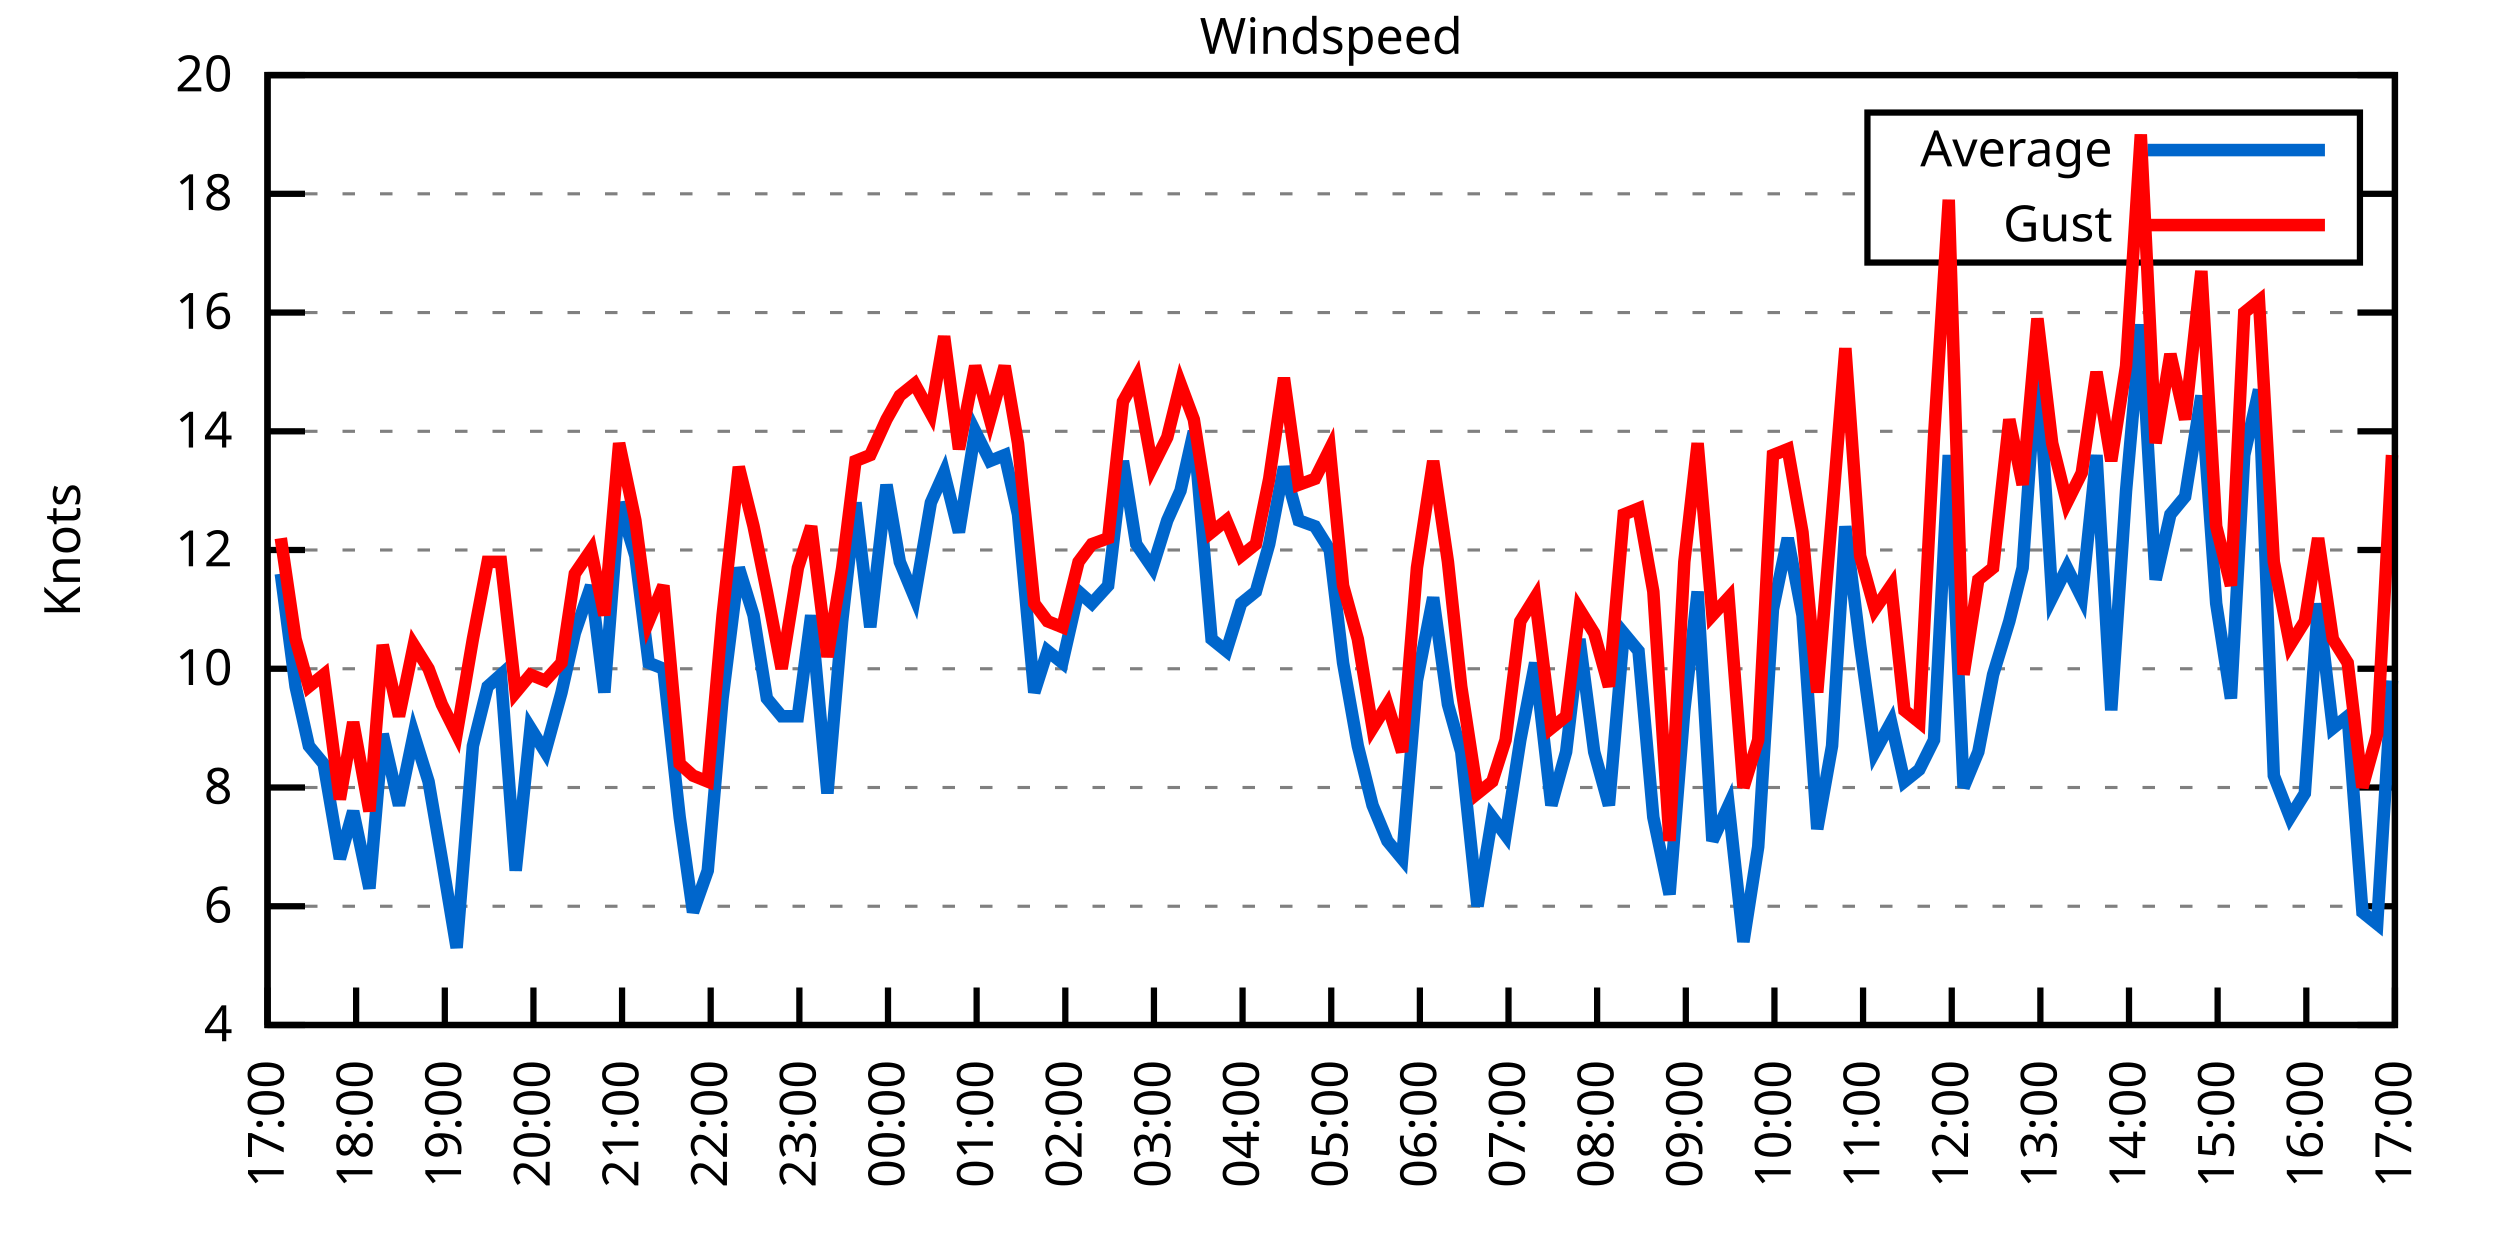
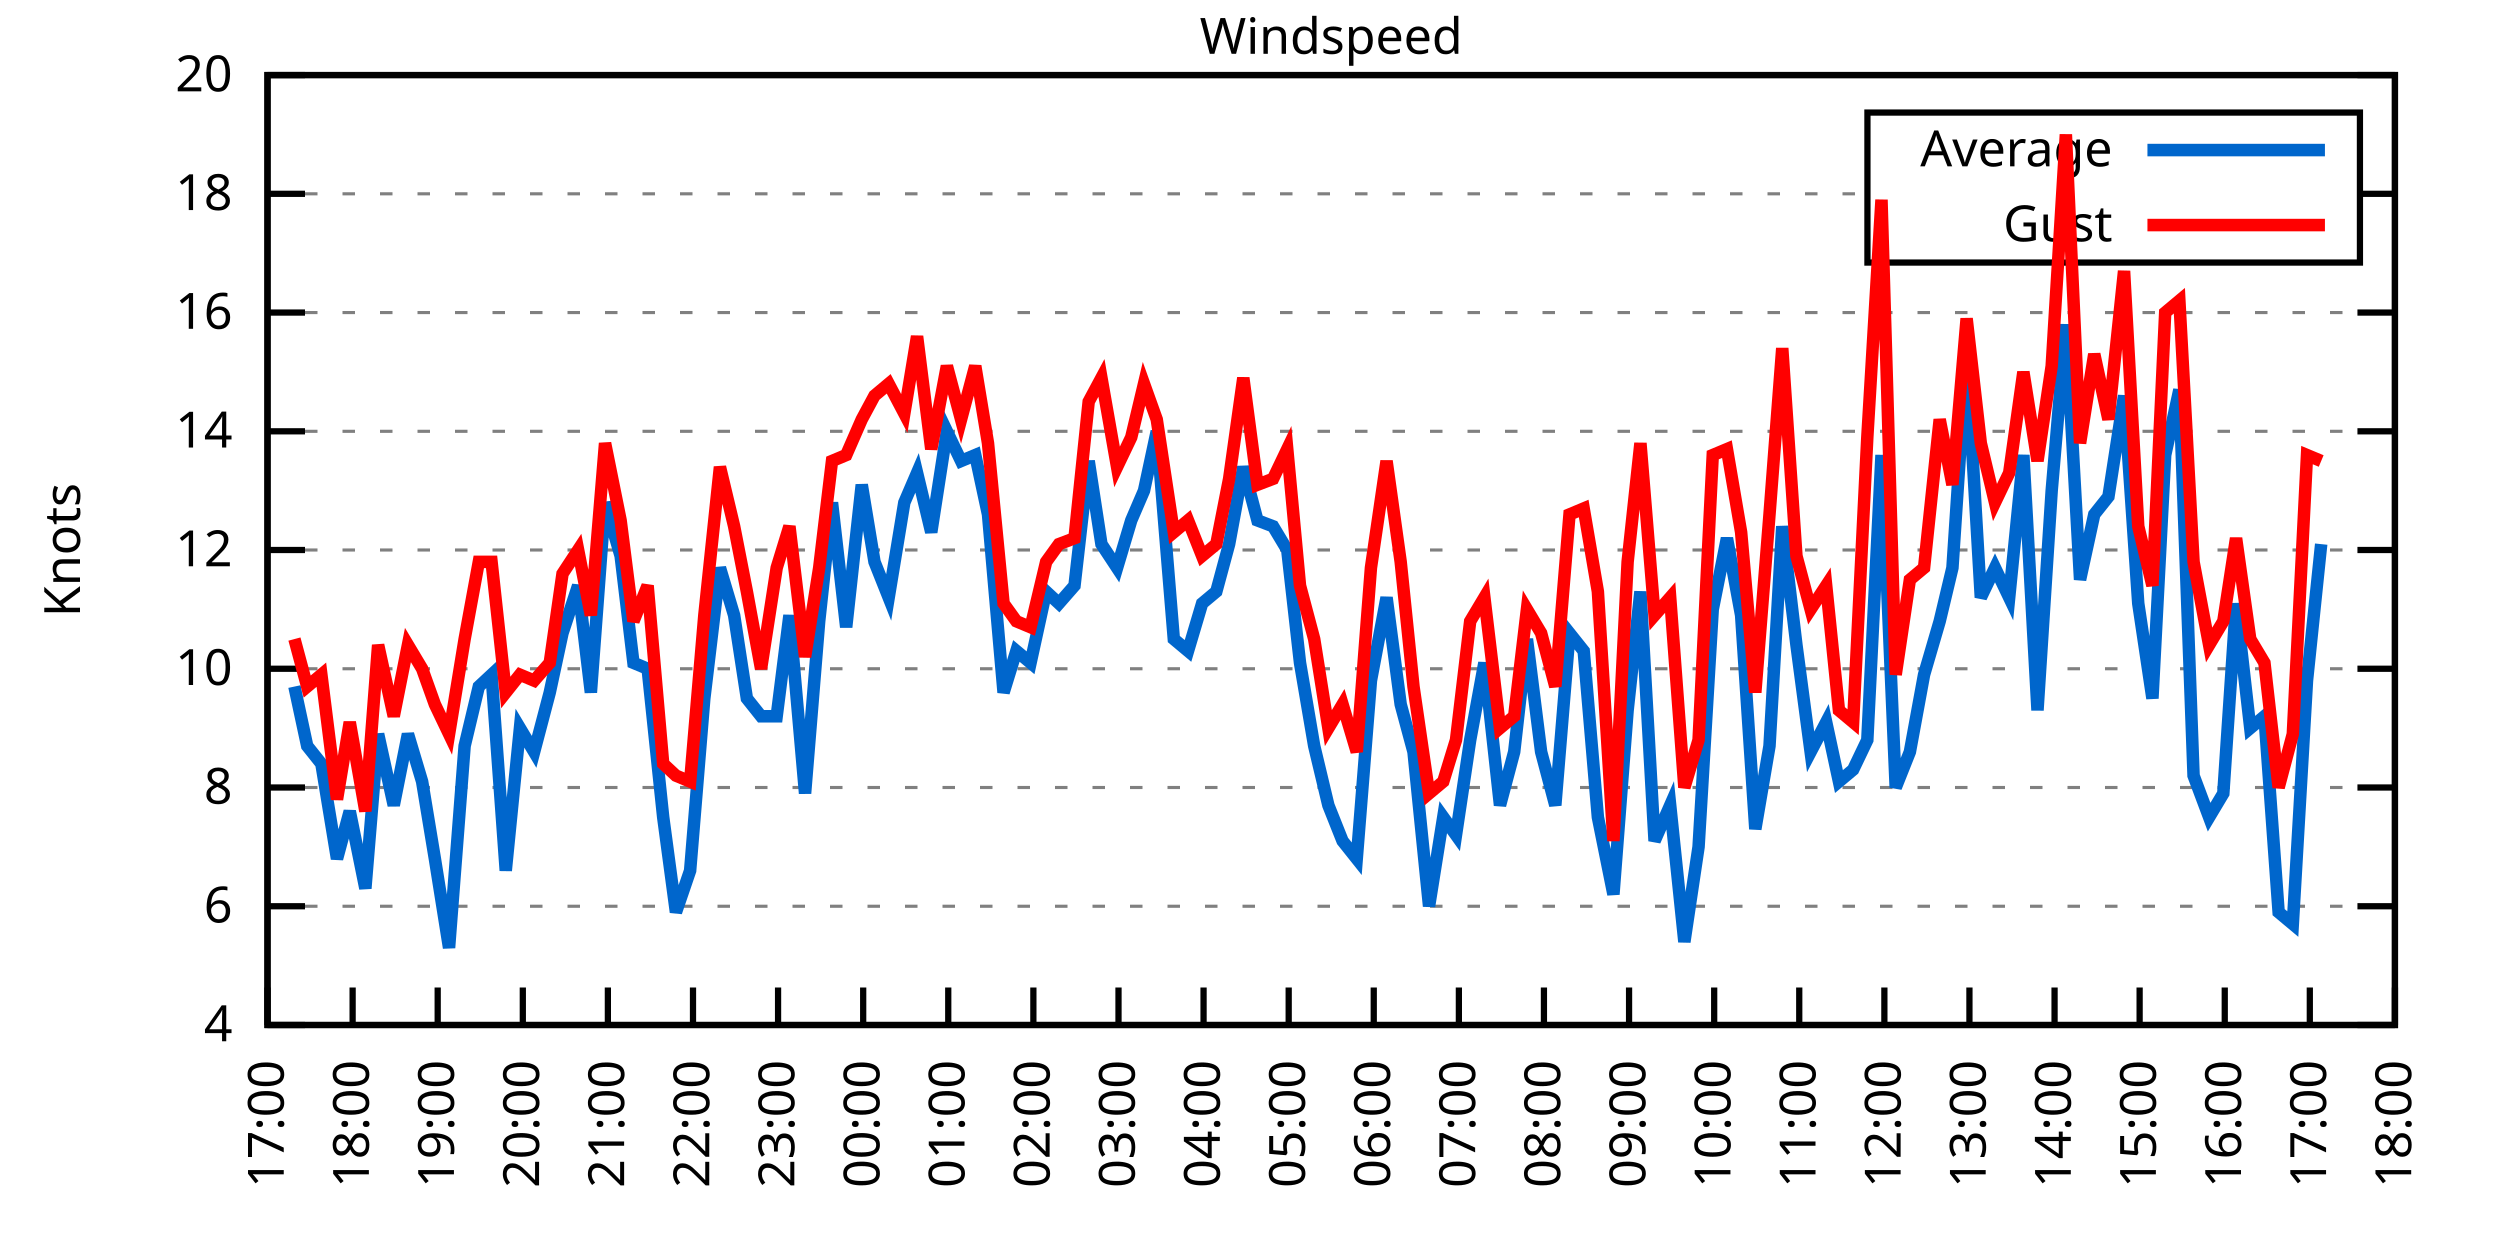
<svg xmlns="http://www.w3.org/2000/svg" xmlns:xlink="http://www.w3.org/1999/xlink" width="400" height="200" viewBox="0 0 400 200">
  <g id="gnuplot_canvas">
    <rect x="0" y="0" width="400" height="200" fill="none" />
    <defs>
      <circle id="gpDot" r="0.5" stroke-width="0.5" stroke="currentColor" />
      <path id="gpPt0" stroke-width="0.333" stroke="currentColor" d="M-1,0 h2 M0,-1 v2" />
      <path id="gpPt1" stroke-width="0.333" stroke="currentColor" d="M-1,-1 L1,1 M1,-1 L-1,1" />
      <path id="gpPt2" stroke-width="0.333" stroke="currentColor" d="M-1,0 L1,0 M0,-1 L0,1 M-1,-1 L1,1 M-1,1 L1,-1" />
      <rect id="gpPt3" stroke-width="0.333" stroke="currentColor" x="-1" y="-1" width="2" height="2" />
      <rect id="gpPt4" stroke-width="0.333" stroke="currentColor" fill="currentColor" x="-1" y="-1" width="2" height="2" />
      <circle id="gpPt5" stroke-width="0.333" stroke="currentColor" cx="0" cy="0" r="1" />
      <use xlink:href="#gpPt5" id="gpPt6" fill="currentColor" stroke="none" />
      <path id="gpPt7" stroke-width="0.333" stroke="currentColor" d="M0,-1.33 L-1.33,0.67 L1.33,0.67 z" />
      <use xlink:href="#gpPt7" id="gpPt8" fill="currentColor" stroke="none" />
      <use xlink:href="#gpPt7" id="gpPt9" stroke="currentColor" transform="rotate(180)" />
      <use xlink:href="#gpPt9" id="gpPt10" fill="currentColor" stroke="none" />
      <use xlink:href="#gpPt3" id="gpPt11" stroke="currentColor" transform="rotate(45)" />
      <use xlink:href="#gpPt11" id="gpPt12" fill="currentColor" stroke="none" />
      <path id="gpPt13" stroke-width="0.333" stroke="currentColor" d="M0,1.330 L1.265,0.411 L0.782,-1.067 L-0.782,-1.076 L-1.265,0.411 z" />
      <use xlink:href="#gpPt13" id="gpPt14" fill="currentColor" stroke="none" />
      <filter id="textbox" filterUnits="objectBoundingBox" x="0" y="0" height="1" width="1">
        <feFlood flood-color="white" flood-opacity="1" result="bgnd" />
        <feComposite in="SourceGraphic" in2="bgnd" operator="atop" />
      </filter>
      <filter id="greybox" filterUnits="objectBoundingBox" x="0" y="0" height="1" width="1">
        <feFlood flood-color="lightgrey" flood-opacity="1" result="grey" />
        <feComposite in="SourceGraphic" in2="grey" operator="atop" />
      </filter>
    </defs>
    <g fill="none" color="white" stroke="currentColor" stroke-width="1.00" stroke-linecap="butt" stroke-linejoin="miter">
</g>
    <g fill="none" color="black" stroke="currentColor" stroke-width="1.00" stroke-linecap="butt" stroke-linejoin="miter">
      <g stroke="none" shape-rendering="crispEdges">
        <polygon fill="rgb(255, 255, 255)" points="42.80,164.00 383.18,164.00 383.18,12.02 42.80,12.02 " />
      </g>
    </g>
    <g fill="none" color="black" stroke="currentColor" stroke-width="1.00" stroke-linecap="butt" stroke-linejoin="miter">
</g>
    <g fill="none" color="black" stroke="black" stroke-width="0.50" stroke-linecap="butt" stroke-linejoin="miter">
</g>
    <g fill="none" color="gray" stroke="currentColor" stroke-width="0.50" stroke-linecap="butt" stroke-linejoin="miter">
      <path stroke="gray" stroke-dasharray="2,4" class="gridline" d="M42.80,164.00 L383.19,164.00  " />
    </g>
    <g fill="none" color="gray" stroke="gray" stroke-width="1.00" stroke-linecap="butt" stroke-linejoin="miter">
</g>
    <g fill="none" color="black" stroke="currentColor" stroke-width="1.00" stroke-linecap="butt" stroke-linejoin="miter">
      <path stroke="black" d="M42.80,164.00 L48.80,164.00 M383.19,164.00 L377.19,164.00  " />
      <g transform="translate(37.20,166.60)" stroke="none" fill="black" font-family="Sans" font-size="8.00" text-anchor="end">
        <text>
          <tspan font-family="Sans"> 4</tspan>
        </text>
      </g>
    </g>
    <g fill="none" color="black" stroke="currentColor" stroke-width="1.00" stroke-linecap="butt" stroke-linejoin="miter">
</g>
    <g fill="none" color="black" stroke="black" stroke-width="0.50" stroke-linecap="butt" stroke-linejoin="miter">
</g>
    <g fill="none" color="gray" stroke="currentColor" stroke-width="0.50" stroke-linecap="butt" stroke-linejoin="miter">
      <path stroke="gray" stroke-dasharray="2,4" class="gridline" d="M42.80,145.00 L383.19,145.00  " />
    </g>
    <g fill="none" color="gray" stroke="gray" stroke-width="1.00" stroke-linecap="butt" stroke-linejoin="miter">
</g>
    <g fill="none" color="black" stroke="currentColor" stroke-width="1.00" stroke-linecap="butt" stroke-linejoin="miter">
      <path stroke="black" d="M42.80,145.00 L48.80,145.00 M383.19,145.00 L377.19,145.00  " />
      <g transform="translate(37.20,147.60)" stroke="none" fill="black" font-family="Sans" font-size="8.00" text-anchor="end">
        <text>
          <tspan font-family="Sans"> 6</tspan>
        </text>
      </g>
    </g>
    <g fill="none" color="black" stroke="currentColor" stroke-width="1.00" stroke-linecap="butt" stroke-linejoin="miter">
</g>
    <g fill="none" color="black" stroke="black" stroke-width="0.50" stroke-linecap="butt" stroke-linejoin="miter">
</g>
    <g fill="none" color="gray" stroke="currentColor" stroke-width="0.50" stroke-linecap="butt" stroke-linejoin="miter">
      <path stroke="gray" stroke-dasharray="2,4" class="gridline" d="M42.80,126.00 L383.19,126.00  " />
    </g>
    <g fill="none" color="gray" stroke="gray" stroke-width="1.00" stroke-linecap="butt" stroke-linejoin="miter">
</g>
    <g fill="none" color="black" stroke="currentColor" stroke-width="1.00" stroke-linecap="butt" stroke-linejoin="miter">
      <path stroke="black" d="M42.80,126.00 L48.80,126.00 M383.19,126.00 L377.19,126.00  " />
      <g transform="translate(37.20,128.60)" stroke="none" fill="black" font-family="Sans" font-size="8.00" text-anchor="end">
        <text>
          <tspan font-family="Sans"> 8</tspan>
        </text>
      </g>
    </g>
    <g fill="none" color="black" stroke="currentColor" stroke-width="1.00" stroke-linecap="butt" stroke-linejoin="miter">
</g>
    <g fill="none" color="black" stroke="black" stroke-width="0.50" stroke-linecap="butt" stroke-linejoin="miter">
</g>
    <g fill="none" color="gray" stroke="currentColor" stroke-width="0.50" stroke-linecap="butt" stroke-linejoin="miter">
      <path stroke="gray" stroke-dasharray="2,4" class="gridline" d="M42.80,107.00 L383.19,107.00  " />
    </g>
    <g fill="none" color="gray" stroke="gray" stroke-width="1.00" stroke-linecap="butt" stroke-linejoin="miter">
</g>
    <g fill="none" color="black" stroke="currentColor" stroke-width="1.00" stroke-linecap="butt" stroke-linejoin="miter">
      <path stroke="black" d="M42.80,107.00 L48.80,107.00 M383.19,107.00 L377.19,107.00  " />
      <g transform="translate(37.20,109.60)" stroke="none" fill="black" font-family="Sans" font-size="8.00" text-anchor="end">
        <text>
          <tspan font-family="Sans"> 10</tspan>
        </text>
      </g>
    </g>
    <g fill="none" color="black" stroke="currentColor" stroke-width="1.00" stroke-linecap="butt" stroke-linejoin="miter">
</g>
    <g fill="none" color="black" stroke="black" stroke-width="0.50" stroke-linecap="butt" stroke-linejoin="miter">
</g>
    <g fill="none" color="gray" stroke="currentColor" stroke-width="0.50" stroke-linecap="butt" stroke-linejoin="miter">
      <path stroke="gray" stroke-dasharray="2,4" class="gridline" d="M42.80,88.00 L383.19,88.00  " />
    </g>
    <g fill="none" color="gray" stroke="gray" stroke-width="1.00" stroke-linecap="butt" stroke-linejoin="miter">
</g>
    <g fill="none" color="black" stroke="currentColor" stroke-width="1.00" stroke-linecap="butt" stroke-linejoin="miter">
      <path stroke="black" d="M42.80,88.00 L48.80,88.00 M383.19,88.00 L377.19,88.00  " />
      <g transform="translate(37.20,90.60)" stroke="none" fill="black" font-family="Sans" font-size="8.00" text-anchor="end">
        <text>
          <tspan font-family="Sans"> 12</tspan>
        </text>
      </g>
    </g>
    <g fill="none" color="black" stroke="currentColor" stroke-width="1.00" stroke-linecap="butt" stroke-linejoin="miter">
</g>
    <g fill="none" color="black" stroke="black" stroke-width="0.50" stroke-linecap="butt" stroke-linejoin="miter">
</g>
    <g fill="none" color="gray" stroke="currentColor" stroke-width="0.50" stroke-linecap="butt" stroke-linejoin="miter">
      <path stroke="gray" stroke-dasharray="2,4" class="gridline" d="M42.80,69.01 L383.19,69.01  " />
    </g>
    <g fill="none" color="gray" stroke="gray" stroke-width="1.00" stroke-linecap="butt" stroke-linejoin="miter">
</g>
    <g fill="none" color="black" stroke="currentColor" stroke-width="1.00" stroke-linecap="butt" stroke-linejoin="miter">
      <path stroke="black" d="M42.80,69.01 L48.80,69.01 M383.19,69.01 L377.19,69.01  " />
      <g transform="translate(37.20,71.61)" stroke="none" fill="black" font-family="Sans" font-size="8.00" text-anchor="end">
        <text>
          <tspan font-family="Sans"> 14</tspan>
        </text>
      </g>
    </g>
    <g fill="none" color="black" stroke="currentColor" stroke-width="1.00" stroke-linecap="butt" stroke-linejoin="miter">
</g>
    <g fill="none" color="black" stroke="black" stroke-width="0.50" stroke-linecap="butt" stroke-linejoin="miter">
</g>
    <g fill="none" color="gray" stroke="currentColor" stroke-width="0.50" stroke-linecap="butt" stroke-linejoin="miter">
      <path stroke="gray" stroke-dasharray="2,4" class="gridline" d="M42.80,50.01 L383.19,50.01  " />
    </g>
    <g fill="none" color="gray" stroke="gray" stroke-width="1.00" stroke-linecap="butt" stroke-linejoin="miter">
</g>
    <g fill="none" color="black" stroke="currentColor" stroke-width="1.00" stroke-linecap="butt" stroke-linejoin="miter">
      <path stroke="black" d="M42.80,50.01 L48.80,50.01 M383.19,50.01 L377.19,50.01  " />
      <g transform="translate(37.20,52.61)" stroke="none" fill="black" font-family="Sans" font-size="8.00" text-anchor="end">
        <text>
          <tspan font-family="Sans"> 16</tspan>
        </text>
      </g>
    </g>
    <g fill="none" color="black" stroke="currentColor" stroke-width="1.00" stroke-linecap="butt" stroke-linejoin="miter">
</g>
    <g fill="none" color="black" stroke="black" stroke-width="0.50" stroke-linecap="butt" stroke-linejoin="miter">
</g>
    <g fill="none" color="gray" stroke="currentColor" stroke-width="0.50" stroke-linecap="butt" stroke-linejoin="miter">
      <path stroke="gray" stroke-dasharray="2,4" class="gridline" d="M42.80,31.01 L298.79,31.01 M377.59,31.01 L383.19,31.01  " />
    </g>
    <g fill="none" color="gray" stroke="gray" stroke-width="1.00" stroke-linecap="butt" stroke-linejoin="miter">
</g>
    <g fill="none" color="black" stroke="currentColor" stroke-width="1.00" stroke-linecap="butt" stroke-linejoin="miter">
      <path stroke="black" d="M42.80,31.01 L48.80,31.01 M383.19,31.01 L377.19,31.01  " />
      <g transform="translate(37.20,33.61)" stroke="none" fill="black" font-family="Sans" font-size="8.00" text-anchor="end">
        <text>
          <tspan font-family="Sans"> 18</tspan>
        </text>
      </g>
    </g>
    <g fill="none" color="black" stroke="currentColor" stroke-width="1.00" stroke-linecap="butt" stroke-linejoin="miter">
</g>
    <g fill="none" color="black" stroke="black" stroke-width="0.50" stroke-linecap="butt" stroke-linejoin="miter">
</g>
    <g fill="none" color="gray" stroke="currentColor" stroke-width="0.50" stroke-linecap="butt" stroke-linejoin="miter">
      <path stroke="gray" stroke-dasharray="2,4" class="gridline" d="M42.80,12.01 L383.19,12.01  " />
    </g>
    <g fill="none" color="gray" stroke="gray" stroke-width="1.00" stroke-linecap="butt" stroke-linejoin="miter">
</g>
    <g fill="none" color="black" stroke="currentColor" stroke-width="1.00" stroke-linecap="butt" stroke-linejoin="miter">
      <path stroke="black" d="M42.80,12.01 L48.80,12.01 M383.19,12.01 L377.19,12.01  " />
      <g transform="translate(37.20,14.61)" stroke="none" fill="black" font-family="Sans" font-size="8.00" text-anchor="end">
        <text>
          <tspan font-family="Sans"> 20</tspan>
        </text>
      </g>
    </g>
    <g fill="none" color="black" stroke="currentColor" stroke-width="1.00" stroke-linecap="butt" stroke-linejoin="miter">
      <path stroke="black" d="M42.80,164.00 L42.80,158.00  " />
      <g transform="translate(45.40,169.60) rotate(270.00)" stroke="none" fill="black" font-family="Sans" font-size="8.00" text-anchor="end">
        <text>
          <tspan font-family="Sans">17:00</tspan>
        </text>
      </g>
    </g>
    <g fill="none" color="black" stroke="currentColor" stroke-width="1.00" stroke-linecap="butt" stroke-linejoin="miter">
-       <path stroke="black" d="M56.98,164.00 L56.98,158.00  " />
-       <g transform="translate(59.58,169.60) rotate(270.00)" stroke="none" fill="black" font-family="Sans" font-size="8.00" text-anchor="end">
+       <path stroke="black" d="M56.42,164.00 L56.42,158.00  " />
+       <g transform="translate(59.02,169.60) rotate(270.00)" stroke="none" fill="black" font-family="Sans" font-size="8.00" text-anchor="end">
        <text>
          <tspan font-family="Sans">18:00</tspan>
        </text>
      </g>
    </g>
    <g fill="none" color="black" stroke="currentColor" stroke-width="1.00" stroke-linecap="butt" stroke-linejoin="miter">
-       <path stroke="black" d="M71.17,164.00 L71.17,158.00  " />
-       <g transform="translate(73.77,169.60) rotate(270.00)" stroke="none" fill="black" font-family="Sans" font-size="8.00" text-anchor="end">
+       <path stroke="black" d="M70.03,164.00 L70.03,158.00  " />
+       <g transform="translate(72.63,169.60) rotate(270.00)" stroke="none" fill="black" font-family="Sans" font-size="8.00" text-anchor="end">
        <text>
          <tspan font-family="Sans">19:00</tspan>
        </text>
      </g>
    </g>
    <g fill="none" color="black" stroke="currentColor" stroke-width="1.00" stroke-linecap="butt" stroke-linejoin="miter">
-       <path stroke="black" d="M85.35,164.00 L85.35,158.00  " />
-       <g transform="translate(87.95,169.60) rotate(270.00)" stroke="none" fill="black" font-family="Sans" font-size="8.00" text-anchor="end">
+       <path stroke="black" d="M83.65,164.00 L83.65,158.00  " />
+       <g transform="translate(86.25,169.60) rotate(270.00)" stroke="none" fill="black" font-family="Sans" font-size="8.00" text-anchor="end">
        <text>
          <tspan font-family="Sans">20:00</tspan>
        </text>
      </g>
    </g>
    <g fill="none" color="black" stroke="currentColor" stroke-width="1.00" stroke-linecap="butt" stroke-linejoin="miter">
-       <path stroke="black" d="M99.53,164.00 L99.53,158.00  " />
-       <g transform="translate(102.13,169.60) rotate(270.00)" stroke="none" fill="black" font-family="Sans" font-size="8.00" text-anchor="end">
+       <path stroke="black" d="M97.26,164.00 L97.26,158.00  " />
+       <g transform="translate(99.86,169.60) rotate(270.00)" stroke="none" fill="black" font-family="Sans" font-size="8.00" text-anchor="end">
        <text>
          <tspan font-family="Sans">21:00</tspan>
        </text>
      </g>
    </g>
    <g fill="none" color="black" stroke="currentColor" stroke-width="1.00" stroke-linecap="butt" stroke-linejoin="miter">
-       <path stroke="black" d="M113.71,164.00 L113.71,158.00  " />
-       <g transform="translate(116.31,169.60) rotate(270.00)" stroke="none" fill="black" font-family="Sans" font-size="8.00" text-anchor="end">
+       <path stroke="black" d="M110.88,164.00 L110.88,158.00  " />
+       <g transform="translate(113.48,169.60) rotate(270.00)" stroke="none" fill="black" font-family="Sans" font-size="8.00" text-anchor="end">
        <text>
          <tspan font-family="Sans">22:00</tspan>
        </text>
      </g>
    </g>
    <g fill="none" color="black" stroke="currentColor" stroke-width="1.00" stroke-linecap="butt" stroke-linejoin="miter">
-       <path stroke="black" d="M127.90,164.00 L127.90,158.00  " />
-       <g transform="translate(130.50,169.60) rotate(270.00)" stroke="none" fill="black" font-family="Sans" font-size="8.00" text-anchor="end">
+       <path stroke="black" d="M124.49,164.00 L124.49,158.00  " />
+       <g transform="translate(127.09,169.60) rotate(270.00)" stroke="none" fill="black" font-family="Sans" font-size="8.00" text-anchor="end">
        <text>
          <tspan font-family="Sans">23:00</tspan>
        </text>
      </g>
    </g>
    <g fill="none" color="black" stroke="currentColor" stroke-width="1.00" stroke-linecap="butt" stroke-linejoin="miter">
-       <path stroke="black" d="M142.08,164.00 L142.08,158.00  " />
-       <g transform="translate(144.68,169.60) rotate(270.00)" stroke="none" fill="black" font-family="Sans" font-size="8.00" text-anchor="end">
+       <path stroke="black" d="M138.11,164.00 L138.11,158.00  " />
+       <g transform="translate(140.71,169.60) rotate(270.00)" stroke="none" fill="black" font-family="Sans" font-size="8.00" text-anchor="end">
        <text>
          <tspan font-family="Sans">00:00</tspan>
        </text>
      </g>
    </g>
    <g fill="none" color="black" stroke="currentColor" stroke-width="1.00" stroke-linecap="butt" stroke-linejoin="miter">
-       <path stroke="black" d="M156.26,164.00 L156.26,158.00  " />
-       <g transform="translate(158.86,169.60) rotate(270.00)" stroke="none" fill="black" font-family="Sans" font-size="8.00" text-anchor="end">
+       <path stroke="black" d="M151.72,164.00 L151.72,158.00  " />
+       <g transform="translate(154.32,169.60) rotate(270.00)" stroke="none" fill="black" font-family="Sans" font-size="8.00" text-anchor="end">
        <text>
          <tspan font-family="Sans">01:00</tspan>
        </text>
      </g>
    </g>
    <g fill="none" color="black" stroke="currentColor" stroke-width="1.00" stroke-linecap="butt" stroke-linejoin="miter">
-       <path stroke="black" d="M170.45,164.00 L170.45,158.00  " />
-       <g transform="translate(173.05,169.60) rotate(270.00)" stroke="none" fill="black" font-family="Sans" font-size="8.00" text-anchor="end">
+       <path stroke="black" d="M165.34,164.00 L165.34,158.00  " />
+       <g transform="translate(167.94,169.60) rotate(270.00)" stroke="none" fill="black" font-family="Sans" font-size="8.00" text-anchor="end">
        <text>
          <tspan font-family="Sans">02:00</tspan>
        </text>
      </g>
    </g>
    <g fill="none" color="black" stroke="currentColor" stroke-width="1.00" stroke-linecap="butt" stroke-linejoin="miter">
-       <path stroke="black" d="M184.63,164.00 L184.63,158.00  " />
-       <g transform="translate(187.23,169.60) rotate(270.00)" stroke="none" fill="black" font-family="Sans" font-size="8.00" text-anchor="end">
+       <path stroke="black" d="M178.96,164.00 L178.96,158.00  " />
+       <g transform="translate(181.56,169.60) rotate(270.00)" stroke="none" fill="black" font-family="Sans" font-size="8.00" text-anchor="end">
        <text>
          <tspan font-family="Sans">03:00</tspan>
        </text>
      </g>
    </g>
    <g fill="none" color="black" stroke="currentColor" stroke-width="1.00" stroke-linecap="butt" stroke-linejoin="miter">
-       <path stroke="black" d="M198.81,164.00 L198.81,158.00  " />
-       <g transform="translate(201.41,169.60) rotate(270.00)" stroke="none" fill="black" font-family="Sans" font-size="8.00" text-anchor="end">
+       <path stroke="black" d="M192.57,164.00 L192.57,158.00  " />
+       <g transform="translate(195.17,169.60) rotate(270.00)" stroke="none" fill="black" font-family="Sans" font-size="8.00" text-anchor="end">
        <text>
          <tspan font-family="Sans">04:00</tspan>
        </text>
      </g>
    </g>
    <g fill="none" color="black" stroke="currentColor" stroke-width="1.00" stroke-linecap="butt" stroke-linejoin="miter">
-       <path stroke="black" d="M213.00,164.00 L213.00,158.00  " />
-       <g transform="translate(215.60,169.60) rotate(270.00)" stroke="none" fill="black" font-family="Sans" font-size="8.00" text-anchor="end">
+       <path stroke="black" d="M206.19,164.00 L206.19,158.00  " />
+       <g transform="translate(208.79,169.60) rotate(270.00)" stroke="none" fill="black" font-family="Sans" font-size="8.00" text-anchor="end">
        <text>
          <tspan font-family="Sans">05:00</tspan>
        </text>
      </g>
    </g>
    <g fill="none" color="black" stroke="currentColor" stroke-width="1.00" stroke-linecap="butt" stroke-linejoin="miter">
-       <path stroke="black" d="M227.18,164.00 L227.18,158.00  " />
-       <g transform="translate(229.78,169.60) rotate(270.00)" stroke="none" fill="black" font-family="Sans" font-size="8.00" text-anchor="end">
+       <path stroke="black" d="M219.80,164.00 L219.80,158.00  " />
+       <g transform="translate(222.40,169.60) rotate(270.00)" stroke="none" fill="black" font-family="Sans" font-size="8.00" text-anchor="end">
        <text>
          <tspan font-family="Sans">06:00</tspan>
        </text>
      </g>
    </g>
    <g fill="none" color="black" stroke="currentColor" stroke-width="1.00" stroke-linecap="butt" stroke-linejoin="miter">
-       <path stroke="black" d="M241.36,164.00 L241.36,158.00  " />
-       <g transform="translate(243.96,169.60) rotate(270.00)" stroke="none" fill="black" font-family="Sans" font-size="8.00" text-anchor="end">
+       <path stroke="black" d="M233.42,164.00 L233.42,158.00  " />
+       <g transform="translate(236.02,169.60) rotate(270.00)" stroke="none" fill="black" font-family="Sans" font-size="8.00" text-anchor="end">
        <text>
          <tspan font-family="Sans">07:00</tspan>
        </text>
      </g>
    </g>
    <g fill="none" color="black" stroke="currentColor" stroke-width="1.00" stroke-linecap="butt" stroke-linejoin="miter">
-       <path stroke="black" d="M255.54,164.00 L255.54,158.00  " />
-       <g transform="translate(258.14,169.60) rotate(270.00)" stroke="none" fill="black" font-family="Sans" font-size="8.00" text-anchor="end">
+       <path stroke="black" d="M247.03,164.00 L247.03,158.00  " />
+       <g transform="translate(249.63,169.60) rotate(270.00)" stroke="none" fill="black" font-family="Sans" font-size="8.00" text-anchor="end">
        <text>
          <tspan font-family="Sans">08:00</tspan>
        </text>
      </g>
    </g>
    <g fill="none" color="black" stroke="currentColor" stroke-width="1.00" stroke-linecap="butt" stroke-linejoin="miter">
-       <path stroke="black" d="M269.73,164.00 L269.73,158.00  " />
-       <g transform="translate(272.33,169.60) rotate(270.00)" stroke="none" fill="black" font-family="Sans" font-size="8.00" text-anchor="end">
+       <path stroke="black" d="M260.65,164.00 L260.65,158.00  " />
+       <g transform="translate(263.25,169.60) rotate(270.00)" stroke="none" fill="black" font-family="Sans" font-size="8.00" text-anchor="end">
        <text>
          <tspan font-family="Sans">09:00</tspan>
        </text>
      </g>
    </g>
    <g fill="none" color="black" stroke="currentColor" stroke-width="1.00" stroke-linecap="butt" stroke-linejoin="miter">
-       <path stroke="black" d="M283.91,164.00 L283.91,158.00  " />
-       <g transform="translate(286.51,169.60) rotate(270.00)" stroke="none" fill="black" font-family="Sans" font-size="8.00" text-anchor="end">
+       <path stroke="black" d="M274.27,164.00 L274.27,158.00  " />
+       <g transform="translate(276.87,169.60) rotate(270.00)" stroke="none" fill="black" font-family="Sans" font-size="8.00" text-anchor="end">
        <text>
          <tspan font-family="Sans">10:00</tspan>
        </text>
      </g>
    </g>
    <g fill="none" color="black" stroke="currentColor" stroke-width="1.00" stroke-linecap="butt" stroke-linejoin="miter">
-       <path stroke="black" d="M298.09,164.00 L298.09,158.00  " />
-       <g transform="translate(300.69,169.60) rotate(270.00)" stroke="none" fill="black" font-family="Sans" font-size="8.00" text-anchor="end">
+       <path stroke="black" d="M287.88,164.00 L287.88,158.00  " />
+       <g transform="translate(290.48,169.60) rotate(270.00)" stroke="none" fill="black" font-family="Sans" font-size="8.00" text-anchor="end">
        <text>
          <tspan font-family="Sans">11:00</tspan>
        </text>
      </g>
    </g>
    <g fill="none" color="black" stroke="currentColor" stroke-width="1.00" stroke-linecap="butt" stroke-linejoin="miter">
-       <path stroke="black" d="M312.28,164.00 L312.28,158.00  " />
-       <g transform="translate(314.88,169.60) rotate(270.00)" stroke="none" fill="black" font-family="Sans" font-size="8.00" text-anchor="end">
+       <path stroke="black" d="M301.50,164.00 L301.50,158.00  " />
+       <g transform="translate(304.10,169.60) rotate(270.00)" stroke="none" fill="black" font-family="Sans" font-size="8.00" text-anchor="end">
        <text>
          <tspan font-family="Sans">12:00</tspan>
        </text>
      </g>
    </g>
    <g fill="none" color="black" stroke="currentColor" stroke-width="1.00" stroke-linecap="butt" stroke-linejoin="miter">
-       <path stroke="black" d="M326.46,164.00 L326.46,158.00  " />
-       <g transform="translate(329.06,169.60) rotate(270.00)" stroke="none" fill="black" font-family="Sans" font-size="8.00" text-anchor="end">
+       <path stroke="black" d="M315.11,164.00 L315.11,158.00  " />
+       <g transform="translate(317.71,169.60) rotate(270.00)" stroke="none" fill="black" font-family="Sans" font-size="8.00" text-anchor="end">
        <text>
          <tspan font-family="Sans">13:00</tspan>
        </text>
      </g>
    </g>
    <g fill="none" color="black" stroke="currentColor" stroke-width="1.00" stroke-linecap="butt" stroke-linejoin="miter">
-       <path stroke="black" d="M340.64,164.00 L340.64,158.00  " />
-       <g transform="translate(343.24,169.60) rotate(270.00)" stroke="none" fill="black" font-family="Sans" font-size="8.00" text-anchor="end">
+       <path stroke="black" d="M328.73,164.00 L328.73,158.00  " />
+       <g transform="translate(331.33,169.60) rotate(270.00)" stroke="none" fill="black" font-family="Sans" font-size="8.00" text-anchor="end">
        <text>
          <tspan font-family="Sans">14:00</tspan>
        </text>
      </g>
    </g>
    <g fill="none" color="black" stroke="currentColor" stroke-width="1.00" stroke-linecap="butt" stroke-linejoin="miter">
-       <path stroke="black" d="M354.82,164.00 L354.82,158.00  " />
-       <g transform="translate(357.42,169.60) rotate(270.00)" stroke="none" fill="black" font-family="Sans" font-size="8.00" text-anchor="end">
+       <path stroke="black" d="M342.34,164.00 L342.34,158.00  " />
+       <g transform="translate(344.94,169.60) rotate(270.00)" stroke="none" fill="black" font-family="Sans" font-size="8.00" text-anchor="end">
        <text>
          <tspan font-family="Sans">15:00</tspan>
        </text>
      </g>
    </g>
    <g fill="none" color="black" stroke="currentColor" stroke-width="1.00" stroke-linecap="butt" stroke-linejoin="miter">
-       <path stroke="black" d="M369.01,164.00 L369.01,158.00  " />
-       <g transform="translate(371.61,169.60) rotate(270.00)" stroke="none" fill="black" font-family="Sans" font-size="8.00" text-anchor="end">
+       <path stroke="black" d="M355.96,164.00 L355.96,158.00  " />
+       <g transform="translate(358.56,169.60) rotate(270.00)" stroke="none" fill="black" font-family="Sans" font-size="8.00" text-anchor="end">
        <text>
          <tspan font-family="Sans">16:00</tspan>
+         </text>
+       </g>
+     </g>
+     <g fill="none" color="black" stroke="currentColor" stroke-width="1.00" stroke-linecap="butt" stroke-linejoin="miter">
+       <path stroke="black" d="M369.57,164.00 L369.57,158.00  " />
+       <g transform="translate(372.17,169.60) rotate(270.00)" stroke="none" fill="black" font-family="Sans" font-size="8.00" text-anchor="end">
+         <text>
+           <tspan font-family="Sans">17:00</tspan>
        </text>
      </g>
    </g>
    <g fill="none" color="black" stroke="currentColor" stroke-width="1.00" stroke-linecap="butt" stroke-linejoin="miter">
      <path stroke="black" d="M383.19,164.00 L383.19,158.00  " />
      <g transform="translate(385.79,169.60) rotate(270.00)" stroke="none" fill="black" font-family="Sans" font-size="8.00" text-anchor="end">
        <text>
-           <tspan font-family="Sans">17:00</tspan>
+           <tspan font-family="Sans">18:00</tspan>
        </text>
      </g>
    </g>
    <g fill="none" color="black" stroke="currentColor" stroke-width="1.00" stroke-linecap="butt" stroke-linejoin="miter">
</g>
    <g fill="none" color="black" stroke="currentColor" stroke-width="1.00" stroke-linecap="butt" stroke-linejoin="miter">
      <path stroke="black" d="M42.80,12.01 L42.80,164.00 L383.19,164.00 L383.19,12.01 L42.80,12.01 Z  " />
    </g>
    <g fill="none" color="black" stroke="currentColor" stroke-width="1.00" stroke-linecap="butt" stroke-linejoin="miter">
</g>
    <g fill="none" color="black" stroke="currentColor" stroke-width="1.00" stroke-linecap="butt" stroke-linejoin="miter">
      <path stroke="black" d="M298.79,42.01 L298.79,18.01 L377.59,18.01 L377.59,42.01 L298.79,42.01 Z  " />
    </g>
    <g id="Windspeed_plot_1">
      <g fill="none" color="white" stroke="black" stroke-width="2.00" stroke-linecap="butt" stroke-linejoin="miter">
</g>
      <g fill="none" color="black" stroke="currentColor" stroke-width="2.00" stroke-linecap="butt" stroke-linejoin="miter">
        <g transform="translate(337.99,26.61)" stroke="none" fill="black" font-family="Sans" font-size="8.00" text-anchor="end">
          <text>
            <tspan font-family="Sans">Average</tspan>
          </text>
        </g>
      </g>
      <g fill="none" color="black" stroke="currentColor" stroke-width="2.00" stroke-linecap="butt" stroke-linejoin="miter">
-         <path stroke="rgb(  0, 102, 204)" d="M343.59,24.01 L371.99,24.01 M44.93,91.80 L47.29,109.85 L49.42,119.35 L51.78,122.20 L54.38,137.40 L56.51,129.80   L59.11,142.15 L61.24,117.45 L63.84,128.85 L66.20,117.45 L68.57,125.05 L70.69,137.40 L73.06,151.65 L75.66,119.35   L78.02,109.85 L80.15,107.95 L82.51,139.30 L84.88,116.50 L87.24,120.30 L89.84,110.80 L91.97,101.30 L94.57,93.70   L96.70,110.80 L99.06,80.41 L101.66,88.95 L103.79,106.05 L106.15,107.00 L108.75,130.75 L110.88,145.95 L113.24,139.30   L115.61,111.75 L118.21,90.85 L120.57,98.45 L122.70,111.75 L125.06,114.60 L127.66,114.60 L129.79,98.45 L132.39,126.95   L134.75,99.40 L136.88,80.41 L139.24,100.35 L141.84,77.56 L143.97,89.90 L146.34,95.60 L148.94,80.41 L151.06,75.66   L153.43,85.16 L156.03,69.01 L158.39,73.76 L160.75,72.81 L162.88,82.31 L165.48,110.80 L167.61,104.15 L169.97,106.05   L172.57,94.65 L174.70,96.55 L177.30,93.70 L179.67,73.76 L181.79,87.06 L184.39,90.85 L186.76,83.26 L188.88,78.51   L191.01,69.01 L193.85,102.25 L196.21,104.15 L198.58,96.55 L200.94,94.65 L203.07,87.06 L205.43,74.71 L207.79,83.26   L210.39,84.21 L212.76,88.00 L214.89,106.05 L217.25,119.35 L219.61,128.85 L221.98,134.55 L224.34,137.40 L226.71,108.90   L229.31,95.60 L231.67,112.70 L233.80,120.30 L236.40,145.00 L238.76,130.75 L240.89,133.60 L243.25,118.40 L245.62,106.05   L248.22,128.85 L250.58,120.30 L252.71,102.25 L255.07,120.30 L257.43,128.85 L259.80,101.30 L262.16,104.15 L264.53,130.75   L267.13,143.10 L269.49,113.65 L271.62,94.65 L273.98,134.55 L276.58,128.85 L278.95,150.70 L281.31,135.50 L283.67,97.50   L286.04,86.11 L288.40,98.45 L290.76,132.65 L293.13,119.35 L295.26,84.21 L297.62,103.20 L299.98,120.30 L302.58,115.55   L304.71,125.05 L307.08,123.15 L309.44,118.40 L311.80,72.81 L314.17,126.00 L316.53,120.30 L318.89,107.95 L321.49,99.40   L323.62,90.85 L325.99,56.66 L328.35,95.60 L330.71,90.85 L333.08,95.60 L335.44,72.81 L337.80,113.65 L340.17,78.51   L342.53,51.91 L344.90,92.75 L347.26,82.31 L349.62,79.46 L352.22,63.31 L354.59,96.55 L356.95,111.75 L359.08,72.81   L361.44,62.36 L363.81,124.10 L366.41,130.75 L368.77,126.95 L370.90,96.55 L373.26,116.50 L375.63,114.60 L377.99,145.95   L380.35,147.85 L382.72,108.90  " />
+         <path stroke="rgb(  0, 102, 204)" d="M343.59,24.01 L371.99,24.01 M47.11,109.85 L49.15,119.35 L51.42,122.20 L53.92,137.40 L55.96,129.80 L58.46,142.15   L60.50,117.45 L63.00,128.85 L65.27,117.45 L67.54,125.05 L69.58,137.40 L71.85,151.65 L74.34,119.35 L76.61,109.85   L78.65,107.95 L80.92,139.30 L83.19,116.50 L85.46,120.30 L87.96,110.80 L90.00,101.30 L92.50,93.70 L94.54,110.80   L96.81,80.41 L99.30,88.95 L101.35,106.05 L103.62,107.00 L106.11,130.75 L108.15,145.95 L110.42,139.30 L112.69,111.75   L115.19,90.85 L117.46,98.45 L119.50,111.75 L121.77,114.60 L124.27,114.60 L126.31,98.45 L128.81,126.95 L131.07,99.40   L133.12,80.41 L135.39,100.35 L137.88,77.56 L139.92,89.90 L142.19,95.60 L144.69,80.41 L146.73,75.66 L149.00,85.16   L151.50,69.01 L153.77,73.76 L156.04,72.81 L158.08,82.31 L160.57,110.80 L162.62,104.15 L164.89,106.05 L167.38,94.65   L169.43,96.55 L171.92,93.70 L174.19,73.76 L176.23,87.06 L178.73,90.85 L181.00,83.26 L183.04,78.51 L185.08,69.01   L187.81,102.25 L190.08,104.15 L192.34,96.55 L194.61,94.65 L196.66,87.06 L198.93,74.71 L201.19,83.26 L203.69,84.21   L205.96,88.00 L208.00,106.05 L210.27,119.35 L212.54,128.85 L214.81,134.55 L217.08,137.40 L219.35,108.90 L221.85,95.60   L224.11,112.70 L226.16,120.30 L228.65,145.00 L230.92,130.75 L232.96,133.60 L235.23,118.40 L237.50,106.05 L240.00,128.85   L242.27,120.30 L244.31,102.25 L246.58,120.30 L248.85,128.85 L251.12,101.30 L253.39,104.15 L255.66,130.75 L258.15,143.10   L260.42,113.65 L262.47,94.65 L264.73,134.55 L267.23,128.85 L269.50,150.70 L271.77,135.50 L274.04,97.50 L276.31,86.11   L278.58,98.45 L280.85,132.65 L283.12,119.35 L285.16,84.21 L287.43,103.20 L289.70,120.30 L292.19,115.55 L294.23,125.05   L296.50,123.15 L298.77,118.40 L301.04,72.81 L303.31,126.00 L305.58,120.30 L307.85,107.95 L310.35,99.40 L312.39,90.85   L314.66,56.66 L316.93,95.60 L319.20,90.85 L321.47,95.60 L323.74,72.81 L326.00,113.65 L328.27,78.51 L330.54,51.91   L332.81,92.75 L335.08,82.31 L337.35,79.46 L339.85,63.31 L342.12,96.55 L344.39,111.75 L346.43,72.81 L348.70,62.36   L350.97,124.10 L353.46,130.75 L355.73,126.95 L357.77,96.55 L360.04,116.50 L362.31,114.60 L364.58,145.95 L366.85,147.85   L369.12,108.90 L371.39,87.06  " />
      </g>
    </g>
    <g id="Windspeed_plot_2">
      <g fill="none" color="black" stroke="currentColor" stroke-width="2.00" stroke-linecap="butt" stroke-linejoin="miter">
        <g transform="translate(337.99,38.61)" stroke="none" fill="black" font-family="Sans" font-size="8.00" text-anchor="end">
          <text>
            <tspan font-family="Sans">Gust</tspan>
          </text>
        </g>
      </g>
      <g fill="none" color="black" stroke="currentColor" stroke-width="2.00" stroke-linecap="butt" stroke-linejoin="miter">
-         <path stroke="rgb(255,   0,   0)" d="M343.59,36.01 L371.99,36.01 M44.93,86.11 L47.29,102.25 L49.42,109.85 L51.78,107.95 L54.38,127.90 L56.51,115.55   L59.11,129.80 L61.24,103.20 L63.84,114.60 L66.20,103.20 L68.57,107.00 L70.69,112.70 L73.06,117.45 L75.66,102.25   L78.02,89.90 L80.15,89.90 L82.51,110.80 L84.88,107.95 L87.24,108.90 L89.84,106.05 L91.97,91.80 L94.57,88.00   L96.70,98.45 L99.06,70.91 L101.66,83.26 L103.79,99.40 L106.15,93.70 L108.75,122.20 L110.88,124.10 L113.24,125.05   L115.61,98.45 L118.21,74.71 L120.57,84.21 L122.70,94.65 L125.06,107.00 L127.66,90.85 L129.79,84.21 L132.39,105.10   L134.75,90.85 L136.88,73.76 L139.24,72.81 L141.84,67.11 L143.97,63.31 L146.34,61.41 L148.94,66.16 L151.06,53.81   L153.43,71.86 L156.03,58.56 L158.39,67.11 L160.75,58.56 L162.88,70.91 L165.48,96.55 L167.61,99.40 L169.97,100.35   L172.57,89.90 L174.70,87.06 L177.30,86.11 L179.67,64.26 L181.79,60.46 L184.39,74.71 L186.76,69.96 L188.88,61.41   L191.01,67.11 L193.85,85.16 L196.21,83.26 L198.58,88.95 L200.94,87.06 L203.07,76.61 L205.43,60.46 L207.79,77.56   L210.39,76.61 L212.76,71.86 L214.89,93.70 L217.25,102.25 L219.61,116.50 L221.98,112.70 L224.34,120.30 L226.71,90.85   L229.31,73.76 L231.67,89.90 L233.80,109.85 L236.40,126.95 L238.76,125.05 L240.89,118.40 L243.25,99.40 L245.62,95.60   L248.22,116.50 L250.58,114.60 L252.71,97.50 L255.07,101.30 L257.43,109.85 L259.80,82.31 L262.16,81.36 L264.53,94.65   L267.13,134.55 L269.49,89.90 L271.62,70.91 L273.98,98.45 L276.58,95.60 L278.95,126.00 L281.31,118.40 L283.67,72.81   L286.04,71.86 L288.40,85.16 L290.76,110.80 L293.13,82.31 L295.26,55.71 L297.62,88.95 L299.98,97.50 L302.58,93.70   L304.71,113.65 L307.08,115.55 L309.44,69.96 L311.80,31.96 L314.17,107.95 L316.53,92.75 L318.89,90.85 L321.49,67.11   L323.62,77.56 L325.99,50.96 L328.35,70.91 L330.71,80.41 L333.08,75.66 L335.44,59.51 L337.80,73.76 L340.17,58.56   L342.53,21.51 L344.90,70.91 L347.26,56.66 L349.62,67.11 L352.22,43.36 L354.59,84.21 L356.95,93.70 L359.08,50.01   L361.44,48.11 L363.81,89.90 L366.41,103.20 L368.77,99.40 L370.90,86.11 L373.26,102.25 L375.63,106.05 L377.99,126.00   L380.35,117.45 L382.72,72.81  " />
+         <path stroke="rgb(255,   0,   0)" d="M343.59,36.01 L371.99,36.01 M47.11,102.25 L49.15,109.85 L51.42,107.95 L53.92,127.90 L55.96,115.55 L58.46,129.80   L60.50,103.20 L63.00,114.60 L65.27,103.20 L67.54,107.00 L69.58,112.70 L71.85,117.45 L74.34,102.25 L76.61,89.90   L78.65,89.90 L80.92,110.80 L83.19,107.95 L85.46,108.90 L87.96,106.05 L90.00,91.80 L92.50,88.00 L94.54,98.45   L96.81,70.91 L99.30,83.26 L101.35,99.40 L103.62,93.70 L106.11,122.20 L108.15,124.10 L110.42,125.05 L112.69,98.45   L115.19,74.71 L117.46,84.21 L119.50,94.65 L121.77,107.00 L124.27,90.85 L126.31,84.21 L128.81,105.10 L131.07,90.85   L133.12,73.76 L135.39,72.81 L137.88,67.11 L139.92,63.31 L142.19,61.41 L144.69,66.16 L146.73,53.81 L149.00,71.86   L151.50,58.56 L153.77,67.11 L156.04,58.56 L158.08,70.91 L160.57,96.55 L162.62,99.40 L164.89,100.35 L167.38,89.90   L169.43,87.06 L171.92,86.11 L174.19,64.26 L176.23,60.46 L178.73,74.71 L181.00,69.96 L183.04,61.41 L185.08,67.11   L187.81,85.16 L190.08,83.26 L192.34,88.95 L194.61,87.06 L196.66,76.61 L198.93,60.46 L201.19,77.56 L203.69,76.61   L205.96,71.86 L208.00,93.70 L210.27,102.25 L212.54,116.50 L214.81,112.70 L217.08,120.30 L219.35,90.85 L221.85,73.76   L224.11,89.90 L226.16,109.85 L228.65,126.95 L230.92,125.05 L232.96,118.40 L235.23,99.40 L237.50,95.60 L240.00,116.50   L242.27,114.60 L244.31,97.50 L246.58,101.30 L248.85,109.85 L251.12,82.31 L253.39,81.36 L255.66,94.65 L258.15,134.55   L260.42,89.90 L262.47,70.91 L264.73,98.45 L267.23,95.60 L269.50,126.00 L271.77,118.40 L274.04,72.81 L276.31,71.86   L278.58,85.16 L280.85,110.80 L283.12,82.31 L285.16,55.71 L287.43,88.95 L289.70,97.50 L292.19,93.70 L294.23,113.65   L296.50,115.55 L298.77,69.96 L301.04,31.96 L303.31,107.95 L305.58,92.75 L307.85,90.85 L310.35,67.11 L312.39,77.56   L314.66,50.96 L316.93,70.91 L319.20,80.41 L321.47,75.66 L323.74,59.51 L326.00,73.76 L328.27,58.56 L330.54,21.51   L332.81,70.91 L335.08,56.66 L337.35,67.11 L339.85,43.36 L342.12,84.21 L344.39,93.70 L346.43,50.01 L348.70,48.11   L350.97,89.90 L353.46,103.20 L355.73,99.40 L357.77,86.11 L360.04,102.25 L362.31,106.05 L364.58,126.00 L366.85,117.45   L369.12,72.81 L371.39,73.76  " />
      </g>
    </g>
    <g fill="none" color="black" stroke="currentColor" stroke-width="2.00" stroke-linecap="butt" stroke-linejoin="miter">
</g>
    <g fill="none" color="black" stroke="black" stroke-width="1.00" stroke-linecap="butt" stroke-linejoin="miter">
</g>
    <g fill="none" color="black" stroke="currentColor" stroke-width="1.00" stroke-linecap="butt" stroke-linejoin="miter">
      <path stroke="black" d="M42.80,12.01 L42.80,164.00 L383.19,164.00 L383.19,12.01 L42.80,12.01 Z  " />
      <g transform="translate(12.80,88.01) rotate(270.00)" stroke="none" fill="black" font-family="Sans" font-size="8.00" text-anchor="middle">
        <text>
          <tspan font-family="Sans">Knots</tspan>
        </text>
      </g>
    </g>
    <g fill="none" color="black" stroke="currentColor" stroke-width="1.00" stroke-linecap="butt" stroke-linejoin="miter">
</g>
    <g fill="none" color="black" stroke="currentColor" stroke-width="1.00" stroke-linecap="butt" stroke-linejoin="miter">
      <g transform="translate(212.99,8.61)" stroke="none" fill="black" font-family="Sans" font-size="8.00" text-anchor="middle">
        <text>
          <tspan font-family="Sans">Windspeed</tspan>
        </text>
      </g>
    </g>
    <g fill="none" color="black" stroke="currentColor" stroke-width="1.00" stroke-linecap="butt" stroke-linejoin="miter">
</g>
  </g>
</svg>
